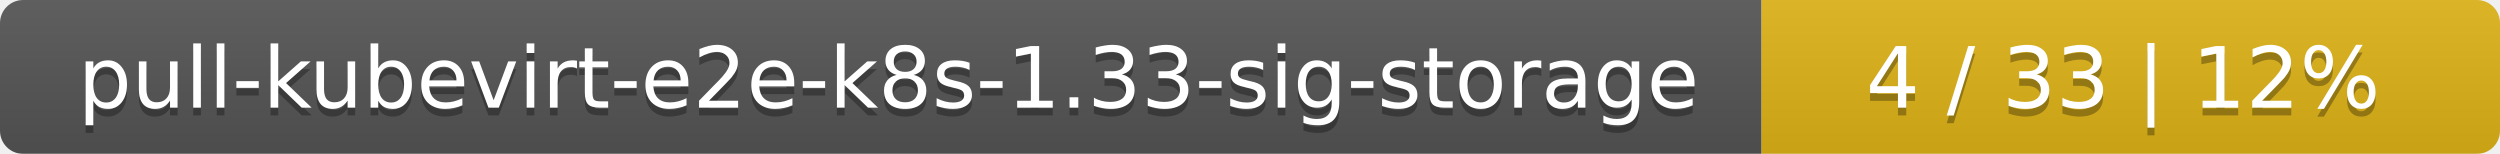
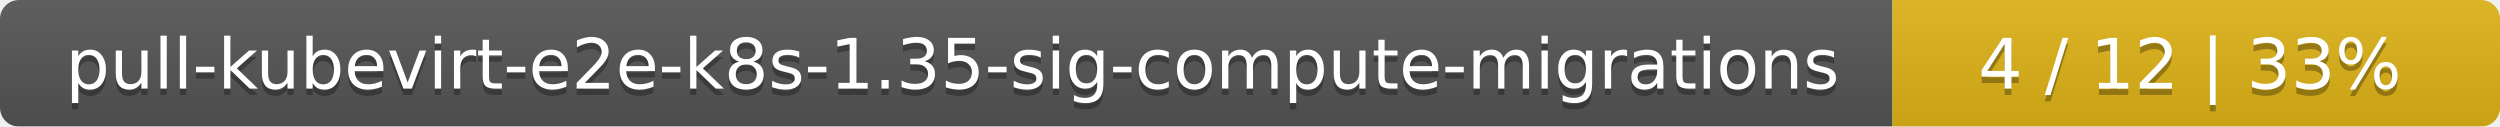
- <svg xmlns="http://www.w3.org/2000/svg" width="325" height="20">
+ <svg xmlns="http://www.w3.org/2000/svg" width="395" height="20">
  <linearGradient id="smooth" x2="0" y2="100%">
    <stop offset="0" stop-color="#bbb" stop-opacity=".1" />
    <stop offset="1" stop-opacity=".1" />
  </linearGradient>
  <mask id="round">
-     <rect width="325" height="20" rx="3" fill="#fff" />
+     <rect width="395" height="20" rx="3" fill="#fff" />
  </mask>
  <g mask="url(#round)">
-     <rect width="229" height="20" fill="#555" />
-     <rect x="229" width="96" height="20" fill="#dfb317" />
-     <rect width="325" height="20" fill="url(#smooth)" />
+     <rect width="299" height="20" fill="#555" />
+     <rect x="299" width="96" height="20" fill="#dfb317" />
+     <rect width="395" height="20" fill="url(#smooth)" />
  </g>
  <g fill="#fff" text-anchor="middle" font-family="DejaVu Sans,Verdana,Geneva,sans-serif" font-size="11">
-     <text x="115.5" y="15" fill="#010101" fill-opacity=".3">pull-kubevirt-e2e-k8s-1.33-sig-storage</text>
-     <text x="115.5" y="14">pull-kubevirt-e2e-k8s-1.33-sig-storage</text>
-     <text x="276" y="15" fill="#010101" fill-opacity=".3">4 / 33    |    12%</text>
-     <text x="276" y="14">4 / 33    |    12%</text>
+     <text x="150.5" y="15" fill="#010101" fill-opacity=".3">pull-kubevirt-e2e-k8s-1.35-sig-compute-migrations</text>
+     <text x="150.5" y="14">pull-kubevirt-e2e-k8s-1.35-sig-compute-migrations</text>
+     <text x="346" y="15" fill="#010101" fill-opacity=".3">4 / 12    |    33%</text>
+     <text x="346" y="14">4 / 12    |    33%</text>
  </g>
</svg>
